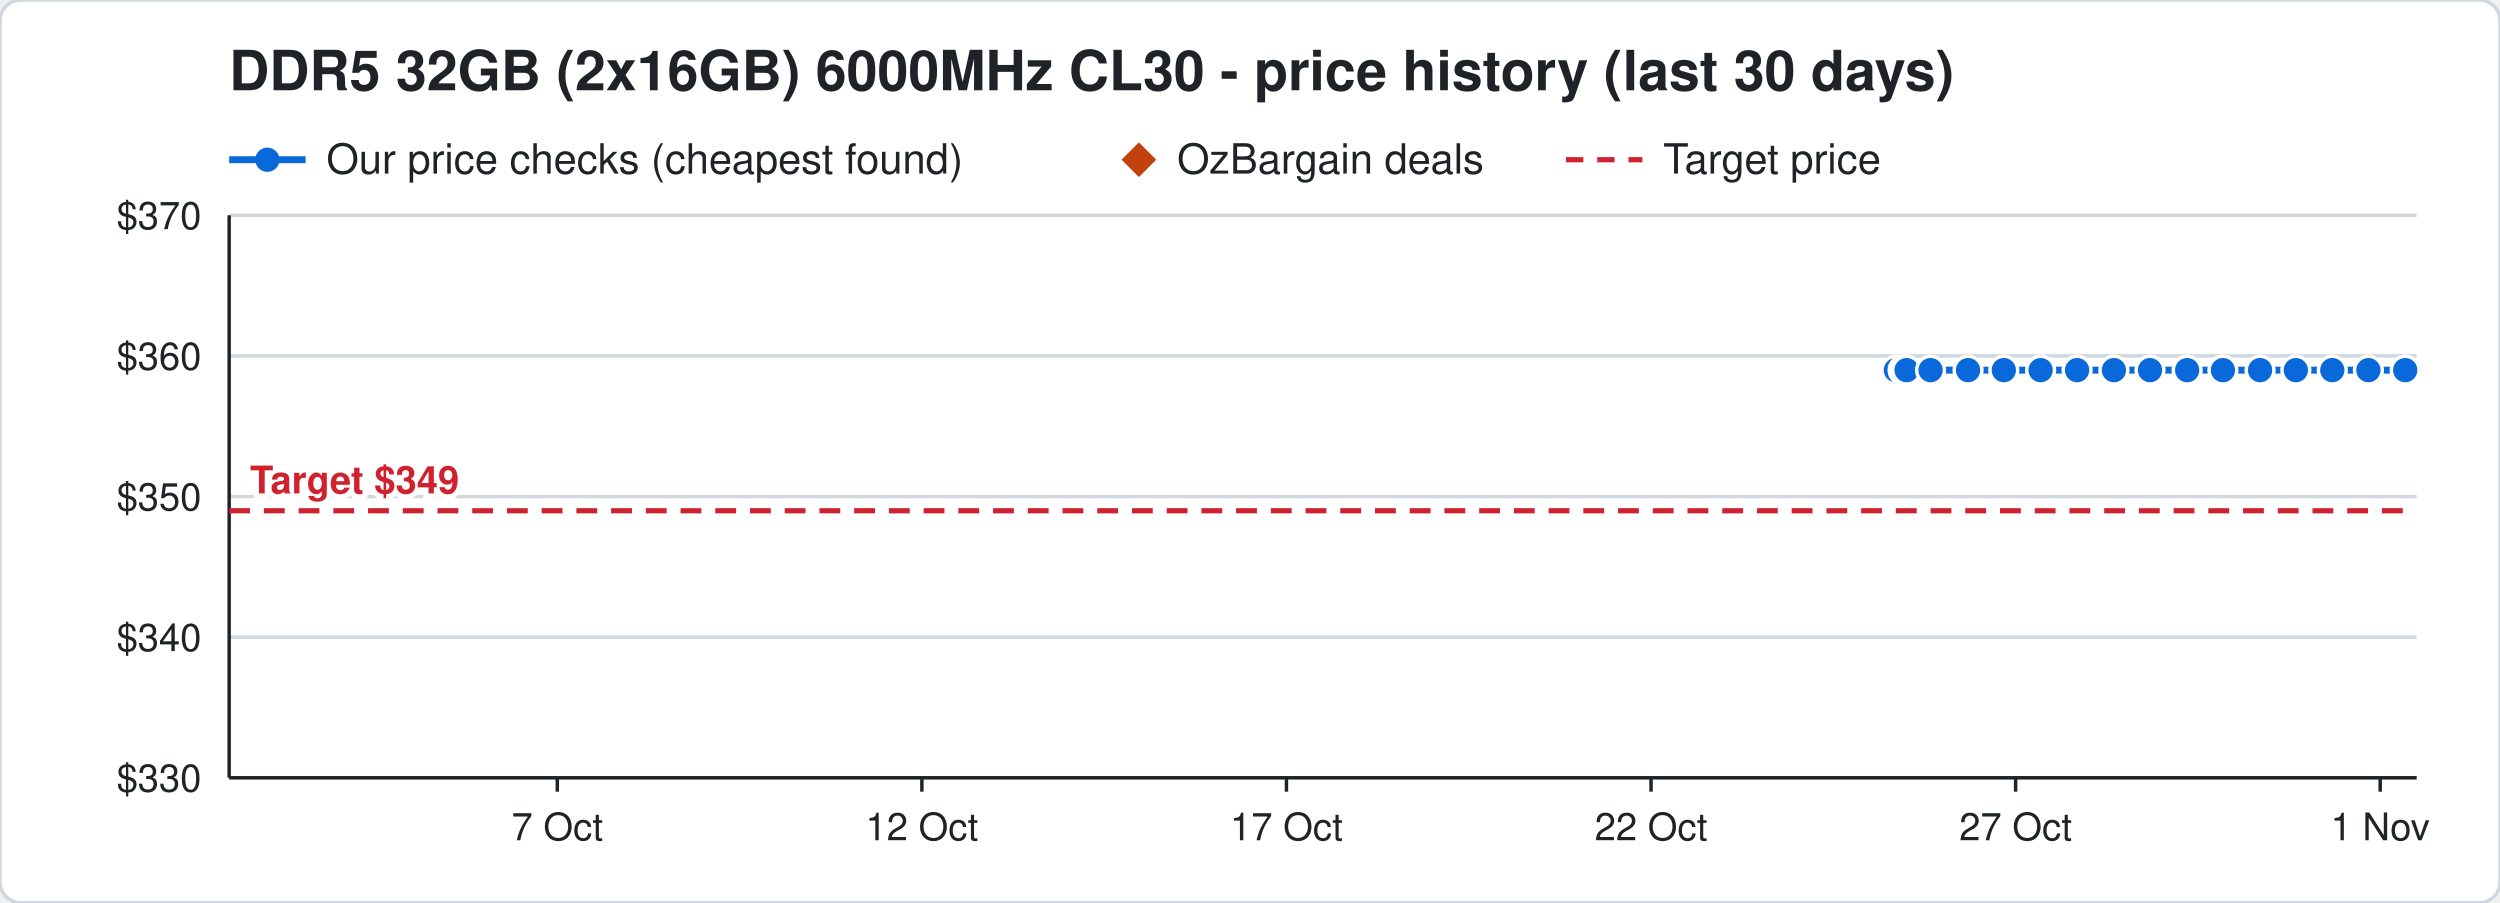
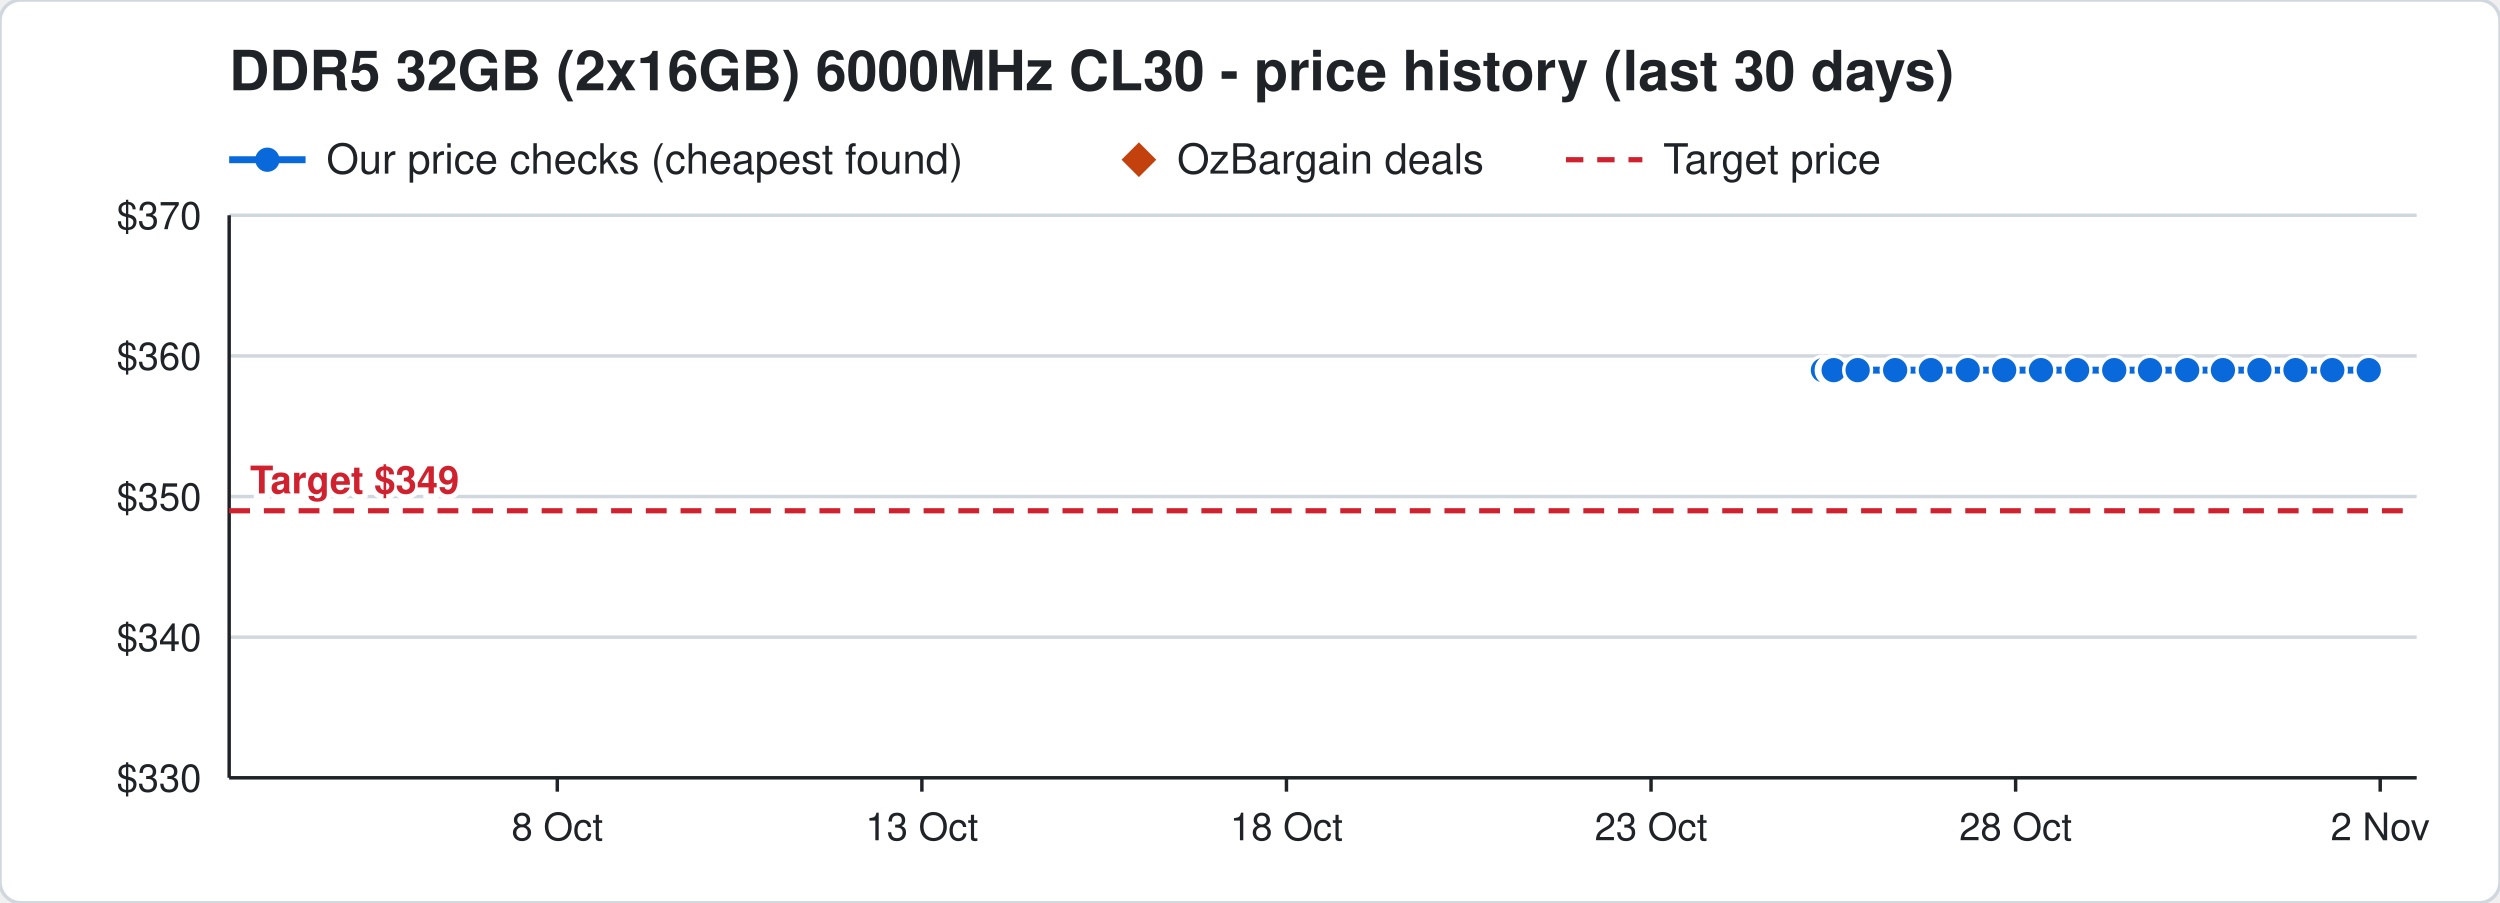
<svg xmlns="http://www.w3.org/2000/svg" width="720" height="260" viewBox="0 0 720 260" font-family="Segoe UI, Helvetica, Arial, sans-serif">
  <rect width="720" height="260" rx="6" fill="#ffffff" stroke="#d0d7de" />
  <text x="66" y="26" font-size="16" font-weight="700" fill="#1f2328">DDR5 32GB (2x16GB) 6000MHz CL30 - price history (last 30 days)</text>
  <line x1="66" y1="46" x2="88" y2="46" stroke="#0969da" stroke-width="2" />
  <circle cx="77" cy="46" r="3.5" fill="#0969da" />
  <text x="94" y="50" font-size="12" fill="#1f2328">Our price checks (cheapest found)</text>
  <path d="M328 41 l5 5 l-5 5 l-5 -5 z" fill="#c2410c" />
  <text x="339" y="50" font-size="12" fill="#1f2328">OzBargain deals</text>
  <line x1="451" y1="46" x2="473" y2="46" stroke="#cf222e" stroke-width="1.5" stroke-dasharray="5 4" />
  <text x="479" y="50" font-size="12" fill="#1f2328">Target price</text>
  <line x1="66" y1="224.0" x2="696" y2="224.0" stroke="#d0d7de" />
  <text x="58" y="228.0" font-size="11" text-anchor="end" fill="#1f2328">$330</text>
  <line x1="66" y1="183.5" x2="696" y2="183.5" stroke="#d0d7de" />
  <text x="58" y="187.5" font-size="11" text-anchor="end" fill="#1f2328">$340</text>
  <line x1="66" y1="143.0" x2="696" y2="143.0" stroke="#d0d7de" />
  <text x="58" y="147.0" font-size="11" text-anchor="end" fill="#1f2328">$350</text>
  <line x1="66" y1="102.5" x2="696" y2="102.5" stroke="#d0d7de" />
  <text x="58" y="106.5" font-size="11" text-anchor="end" fill="#1f2328">$360</text>
  <line x1="66" y1="62.0" x2="696" y2="62.0" stroke="#d0d7de" />
  <text x="58" y="66.0" font-size="11" text-anchor="end" fill="#1f2328">$370</text>
  <line x1="685.5" y1="224" x2="685.5" y2="228" stroke="#1f2328" />
-   <text x="685.5" y="242" font-size="11" text-anchor="middle" fill="#1f2328">1 Nov</text>
+   <text x="685.5" y="242" font-size="11" text-anchor="middle" fill="#1f2328">2 Nov</text>
  <line x1="580.5" y1="224" x2="580.5" y2="228" stroke="#1f2328" />
-   <text x="580.5" y="242" font-size="11" text-anchor="middle" fill="#1f2328">27 Oct</text>
+   <text x="580.5" y="242" font-size="11" text-anchor="middle" fill="#1f2328">28 Oct</text>
  <line x1="475.5" y1="224" x2="475.5" y2="228" stroke="#1f2328" />
-   <text x="475.5" y="242" font-size="11" text-anchor="middle" fill="#1f2328">22 Oct</text>
+   <text x="475.5" y="242" font-size="11" text-anchor="middle" fill="#1f2328">23 Oct</text>
  <line x1="370.5" y1="224" x2="370.5" y2="228" stroke="#1f2328" />
-   <text x="370.5" y="242" font-size="11" text-anchor="middle" fill="#1f2328">17 Oct</text>
+   <text x="370.5" y="242" font-size="11" text-anchor="middle" fill="#1f2328">18 Oct</text>
  <line x1="265.5" y1="224" x2="265.5" y2="228" stroke="#1f2328" />
-   <text x="265.5" y="242" font-size="11" text-anchor="middle" fill="#1f2328">12 Oct</text>
+   <text x="265.5" y="242" font-size="11" text-anchor="middle" fill="#1f2328">13 Oct</text>
  <line x1="160.5" y1="224" x2="160.5" y2="228" stroke="#1f2328" />
-   <text x="160.5" y="242" font-size="11" text-anchor="middle" fill="#1f2328">7 Oct</text>
+   <text x="160.5" y="242" font-size="11" text-anchor="middle" fill="#1f2328">8 Oct</text>
  <line x1="66" y1="224" x2="696" y2="224" stroke="#1f2328" />
  <line x1="66" y1="62" x2="66" y2="224" stroke="#1f2328" />
  <line x1="66" y1="147.1" x2="696" y2="147.1" stroke="#cf222e" stroke-width="1.5" stroke-dasharray="6 4" />
  <text x="72" y="142.1" font-size="11" font-weight="700" text-anchor="start" fill="#cf222e" stroke="#ffffff" stroke-width="3" paint-order="stroke">Target $349</text>
-   <polyline points="546.0,106.6 548.1,106.6 548.2,106.6 548.9,106.6 549.0,106.6 549.1,106.6 556.0,106.6 566.8,106.6 577.1,106.6 587.7,106.6 598.2,106.6 608.8,106.6 619.2,106.6 629.9,106.6 640.2,106.6 650.9,106.6 661.2,106.6 671.7,106.6 682.1,106.6 692.7,106.6" fill="none" stroke="#0969da" stroke-width="2" />
-   <circle cx="546.0" cy="106.6" r="4" fill="#0969da" stroke="#ffffff" stroke-width="1" />
-   <circle cx="548.1" cy="106.6" r="4" fill="#0969da" stroke="#ffffff" stroke-width="1" />
-   <circle cx="548.2" cy="106.6" r="4" fill="#0969da" stroke="#ffffff" stroke-width="1" />
-   <circle cx="548.9" cy="106.6" r="4" fill="#0969da" stroke="#ffffff" stroke-width="1" />
-   <circle cx="549.0" cy="106.6" r="4" fill="#0969da" stroke="#ffffff" stroke-width="1" />
-   <circle cx="549.1" cy="106.6" r="4" fill="#0969da" stroke="#ffffff" stroke-width="1" />
-   <circle cx="556.0" cy="106.6" r="4" fill="#0969da" stroke="#ffffff" stroke-width="1" />
-   <circle cx="566.8" cy="106.6" r="4" fill="#0969da" stroke="#ffffff" stroke-width="1" />
-   <circle cx="577.1" cy="106.6" r="4" fill="#0969da" stroke="#ffffff" stroke-width="1" />
-   <circle cx="587.7" cy="106.6" r="4" fill="#0969da" stroke="#ffffff" stroke-width="1" />
+   <polyline points="525.0,106.6 527.1,106.6 527.2,106.6 527.9,106.6 528.0,106.6 528.1,106.6 535.0,106.6 545.8,106.6 556.1,106.6 566.7,106.6 577.2,106.6 587.8,106.6 598.2,106.6 608.9,106.6 619.2,106.6 629.9,106.6 640.2,106.6 650.7,106.6 661.1,106.6 671.7,106.6 682.2,106.6" fill="none" stroke="#0969da" stroke-width="2" />
+   <circle cx="525.0" cy="106.6" r="4" fill="#0969da" stroke="#ffffff" stroke-width="1" />
+   <circle cx="527.1" cy="106.6" r="4" fill="#0969da" stroke="#ffffff" stroke-width="1" />
+   <circle cx="527.2" cy="106.6" r="4" fill="#0969da" stroke="#ffffff" stroke-width="1" />
+   <circle cx="527.9" cy="106.6" r="4" fill="#0969da" stroke="#ffffff" stroke-width="1" />
+   <circle cx="528.0" cy="106.6" r="4" fill="#0969da" stroke="#ffffff" stroke-width="1" />
+   <circle cx="528.1" cy="106.6" r="4" fill="#0969da" stroke="#ffffff" stroke-width="1" />
+   <circle cx="535.0" cy="106.6" r="4" fill="#0969da" stroke="#ffffff" stroke-width="1" />
+   <circle cx="545.8" cy="106.6" r="4" fill="#0969da" stroke="#ffffff" stroke-width="1" />
+   <circle cx="556.1" cy="106.6" r="4" fill="#0969da" stroke="#ffffff" stroke-width="1" />
+   <circle cx="566.7" cy="106.6" r="4" fill="#0969da" stroke="#ffffff" stroke-width="1" />
+   <circle cx="577.2" cy="106.6" r="4" fill="#0969da" stroke="#ffffff" stroke-width="1" />
+   <circle cx="587.8" cy="106.6" r="4" fill="#0969da" stroke="#ffffff" stroke-width="1" />
  <circle cx="598.2" cy="106.6" r="4" fill="#0969da" stroke="#ffffff" stroke-width="1" />
-   <circle cx="608.8" cy="106.6" r="4" fill="#0969da" stroke="#ffffff" stroke-width="1" />
+   <circle cx="608.9" cy="106.6" r="4" fill="#0969da" stroke="#ffffff" stroke-width="1" />
  <circle cx="619.2" cy="106.6" r="4" fill="#0969da" stroke="#ffffff" stroke-width="1" />
  <circle cx="629.9" cy="106.6" r="4" fill="#0969da" stroke="#ffffff" stroke-width="1" />
  <circle cx="640.2" cy="106.6" r="4" fill="#0969da" stroke="#ffffff" stroke-width="1" />
-   <circle cx="650.9" cy="106.6" r="4" fill="#0969da" stroke="#ffffff" stroke-width="1" />
-   <circle cx="661.2" cy="106.6" r="4" fill="#0969da" stroke="#ffffff" stroke-width="1" />
+   <circle cx="650.7" cy="106.6" r="4" fill="#0969da" stroke="#ffffff" stroke-width="1" />
+   <circle cx="661.1" cy="106.6" r="4" fill="#0969da" stroke="#ffffff" stroke-width="1" />
  <circle cx="671.7" cy="106.6" r="4" fill="#0969da" stroke="#ffffff" stroke-width="1" />
-   <circle cx="682.1" cy="106.6" r="4" fill="#0969da" stroke="#ffffff" stroke-width="1" />
-   <circle cx="692.7" cy="106.6" r="4" fill="#0969da" stroke="#ffffff" stroke-width="1" />
+   <circle cx="682.2" cy="106.6" r="4" fill="#0969da" stroke="#ffffff" stroke-width="1" />
</svg>
